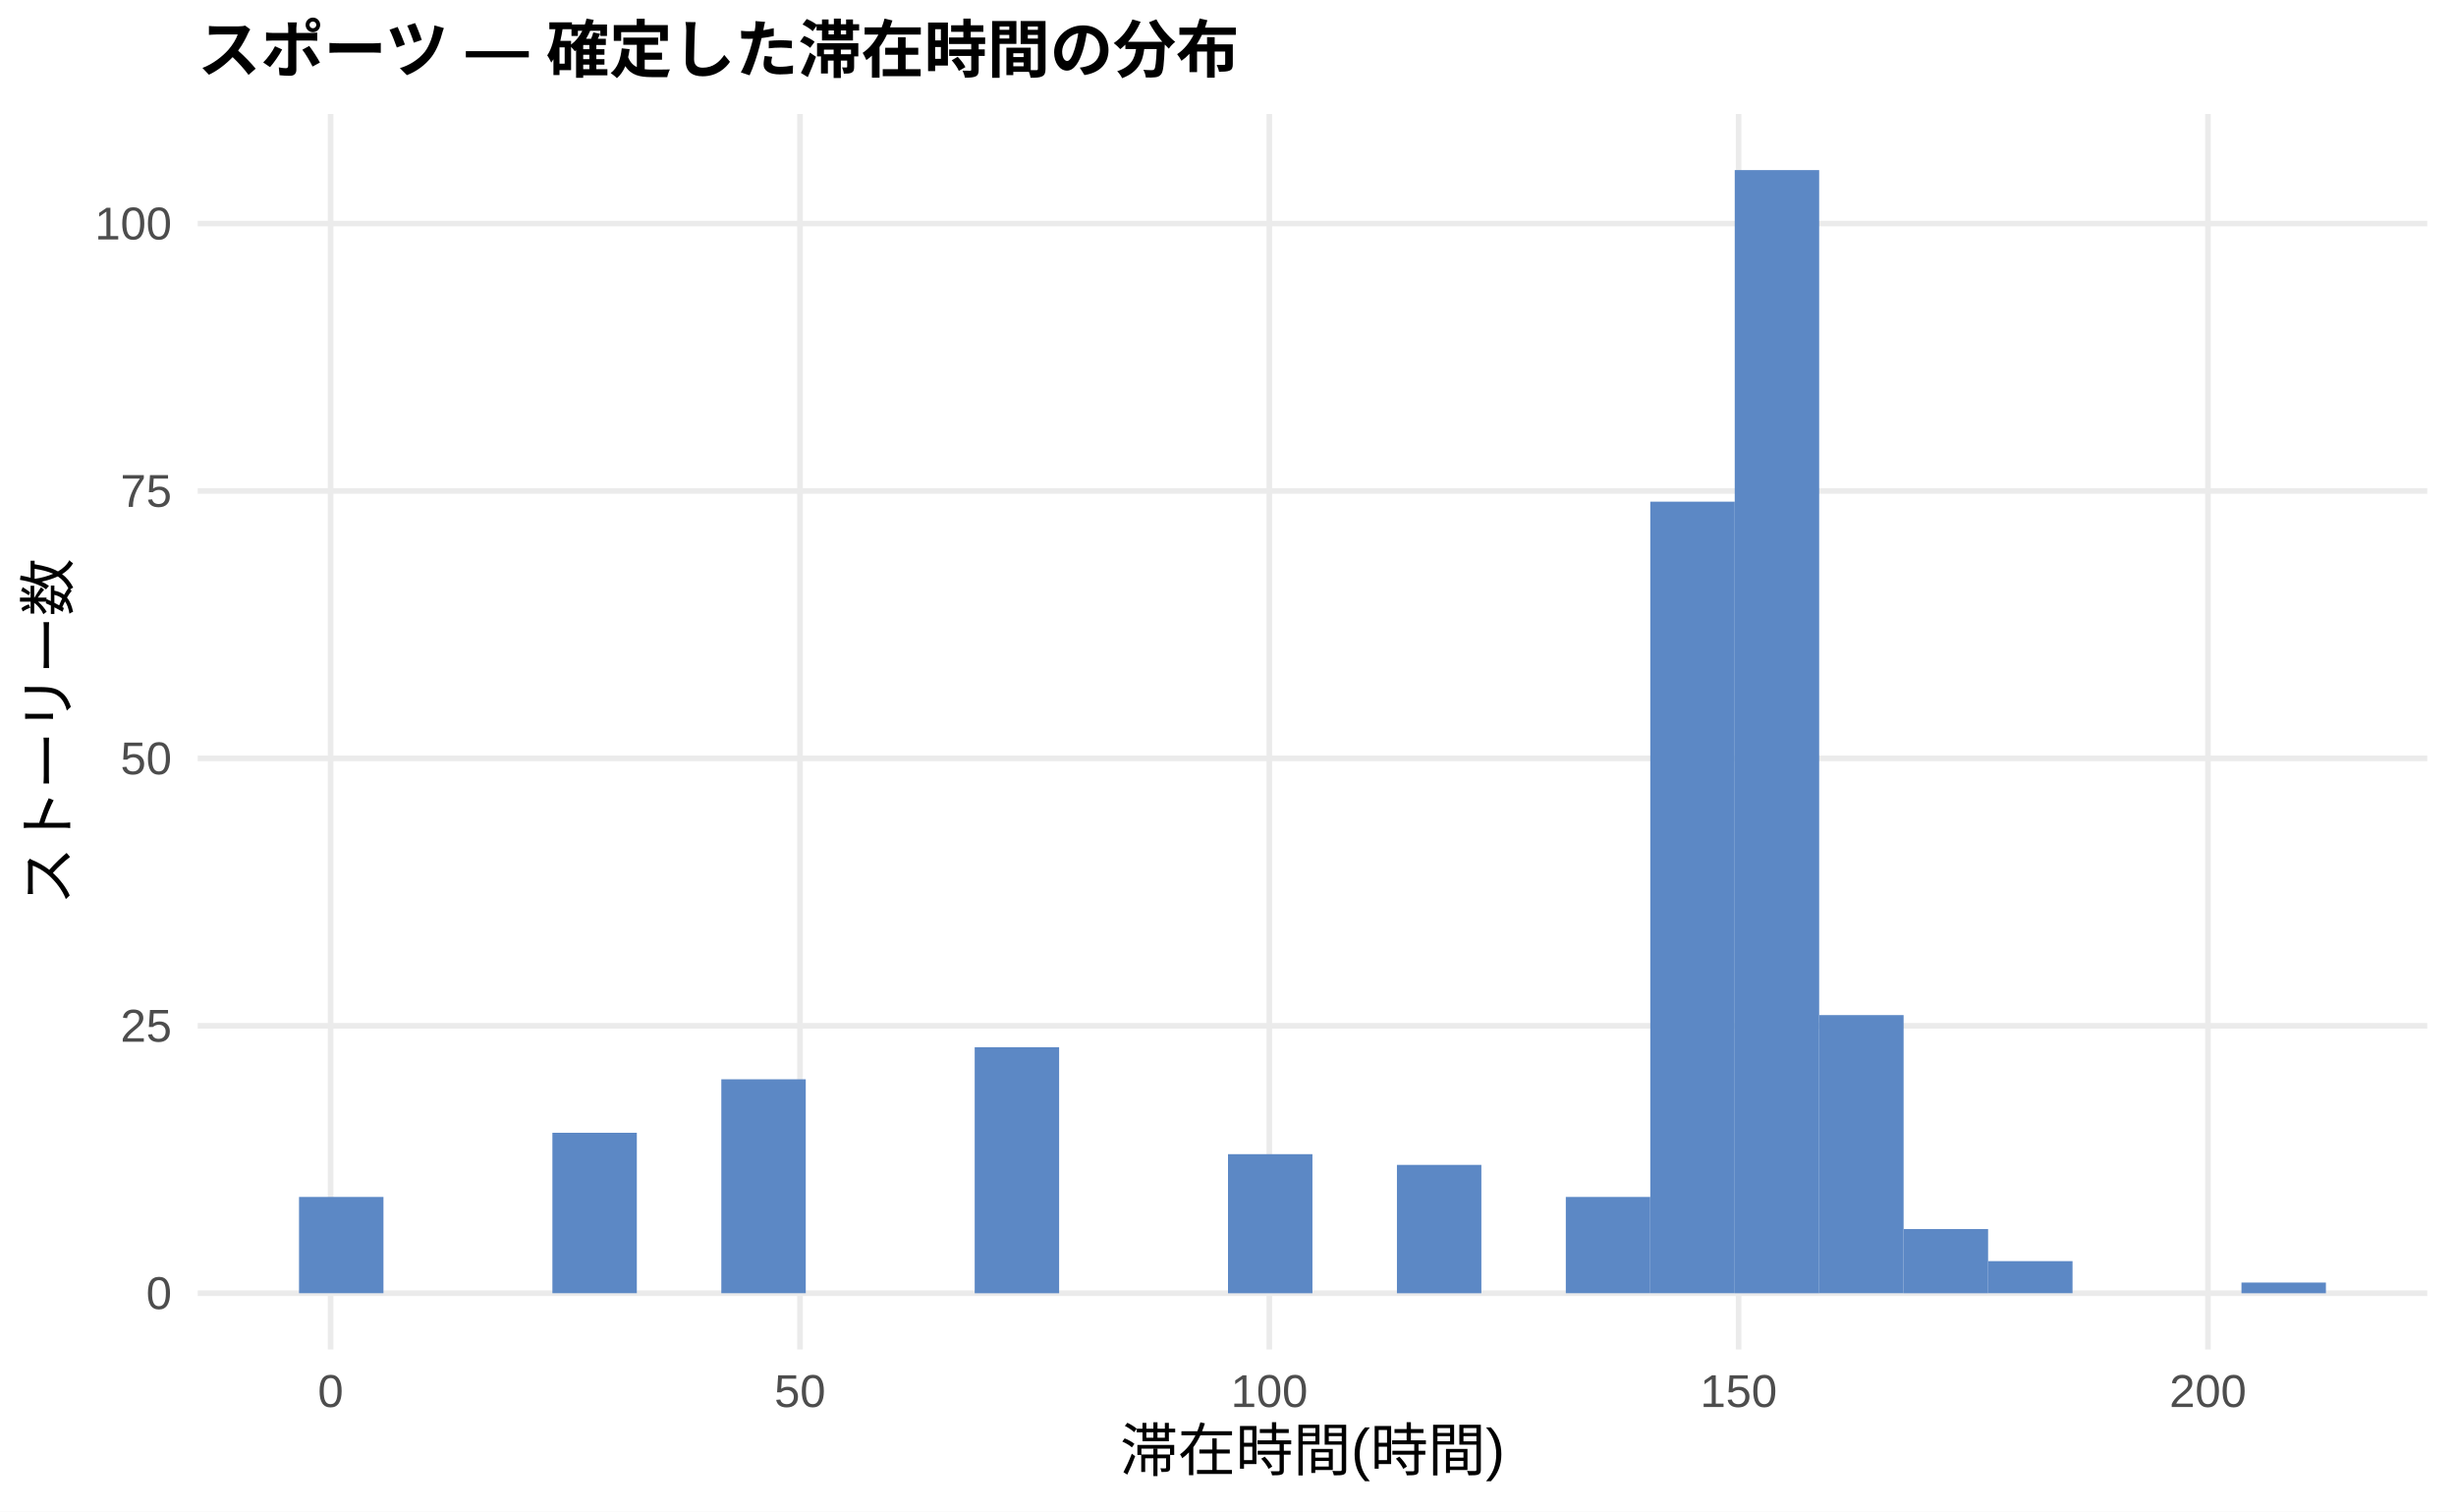
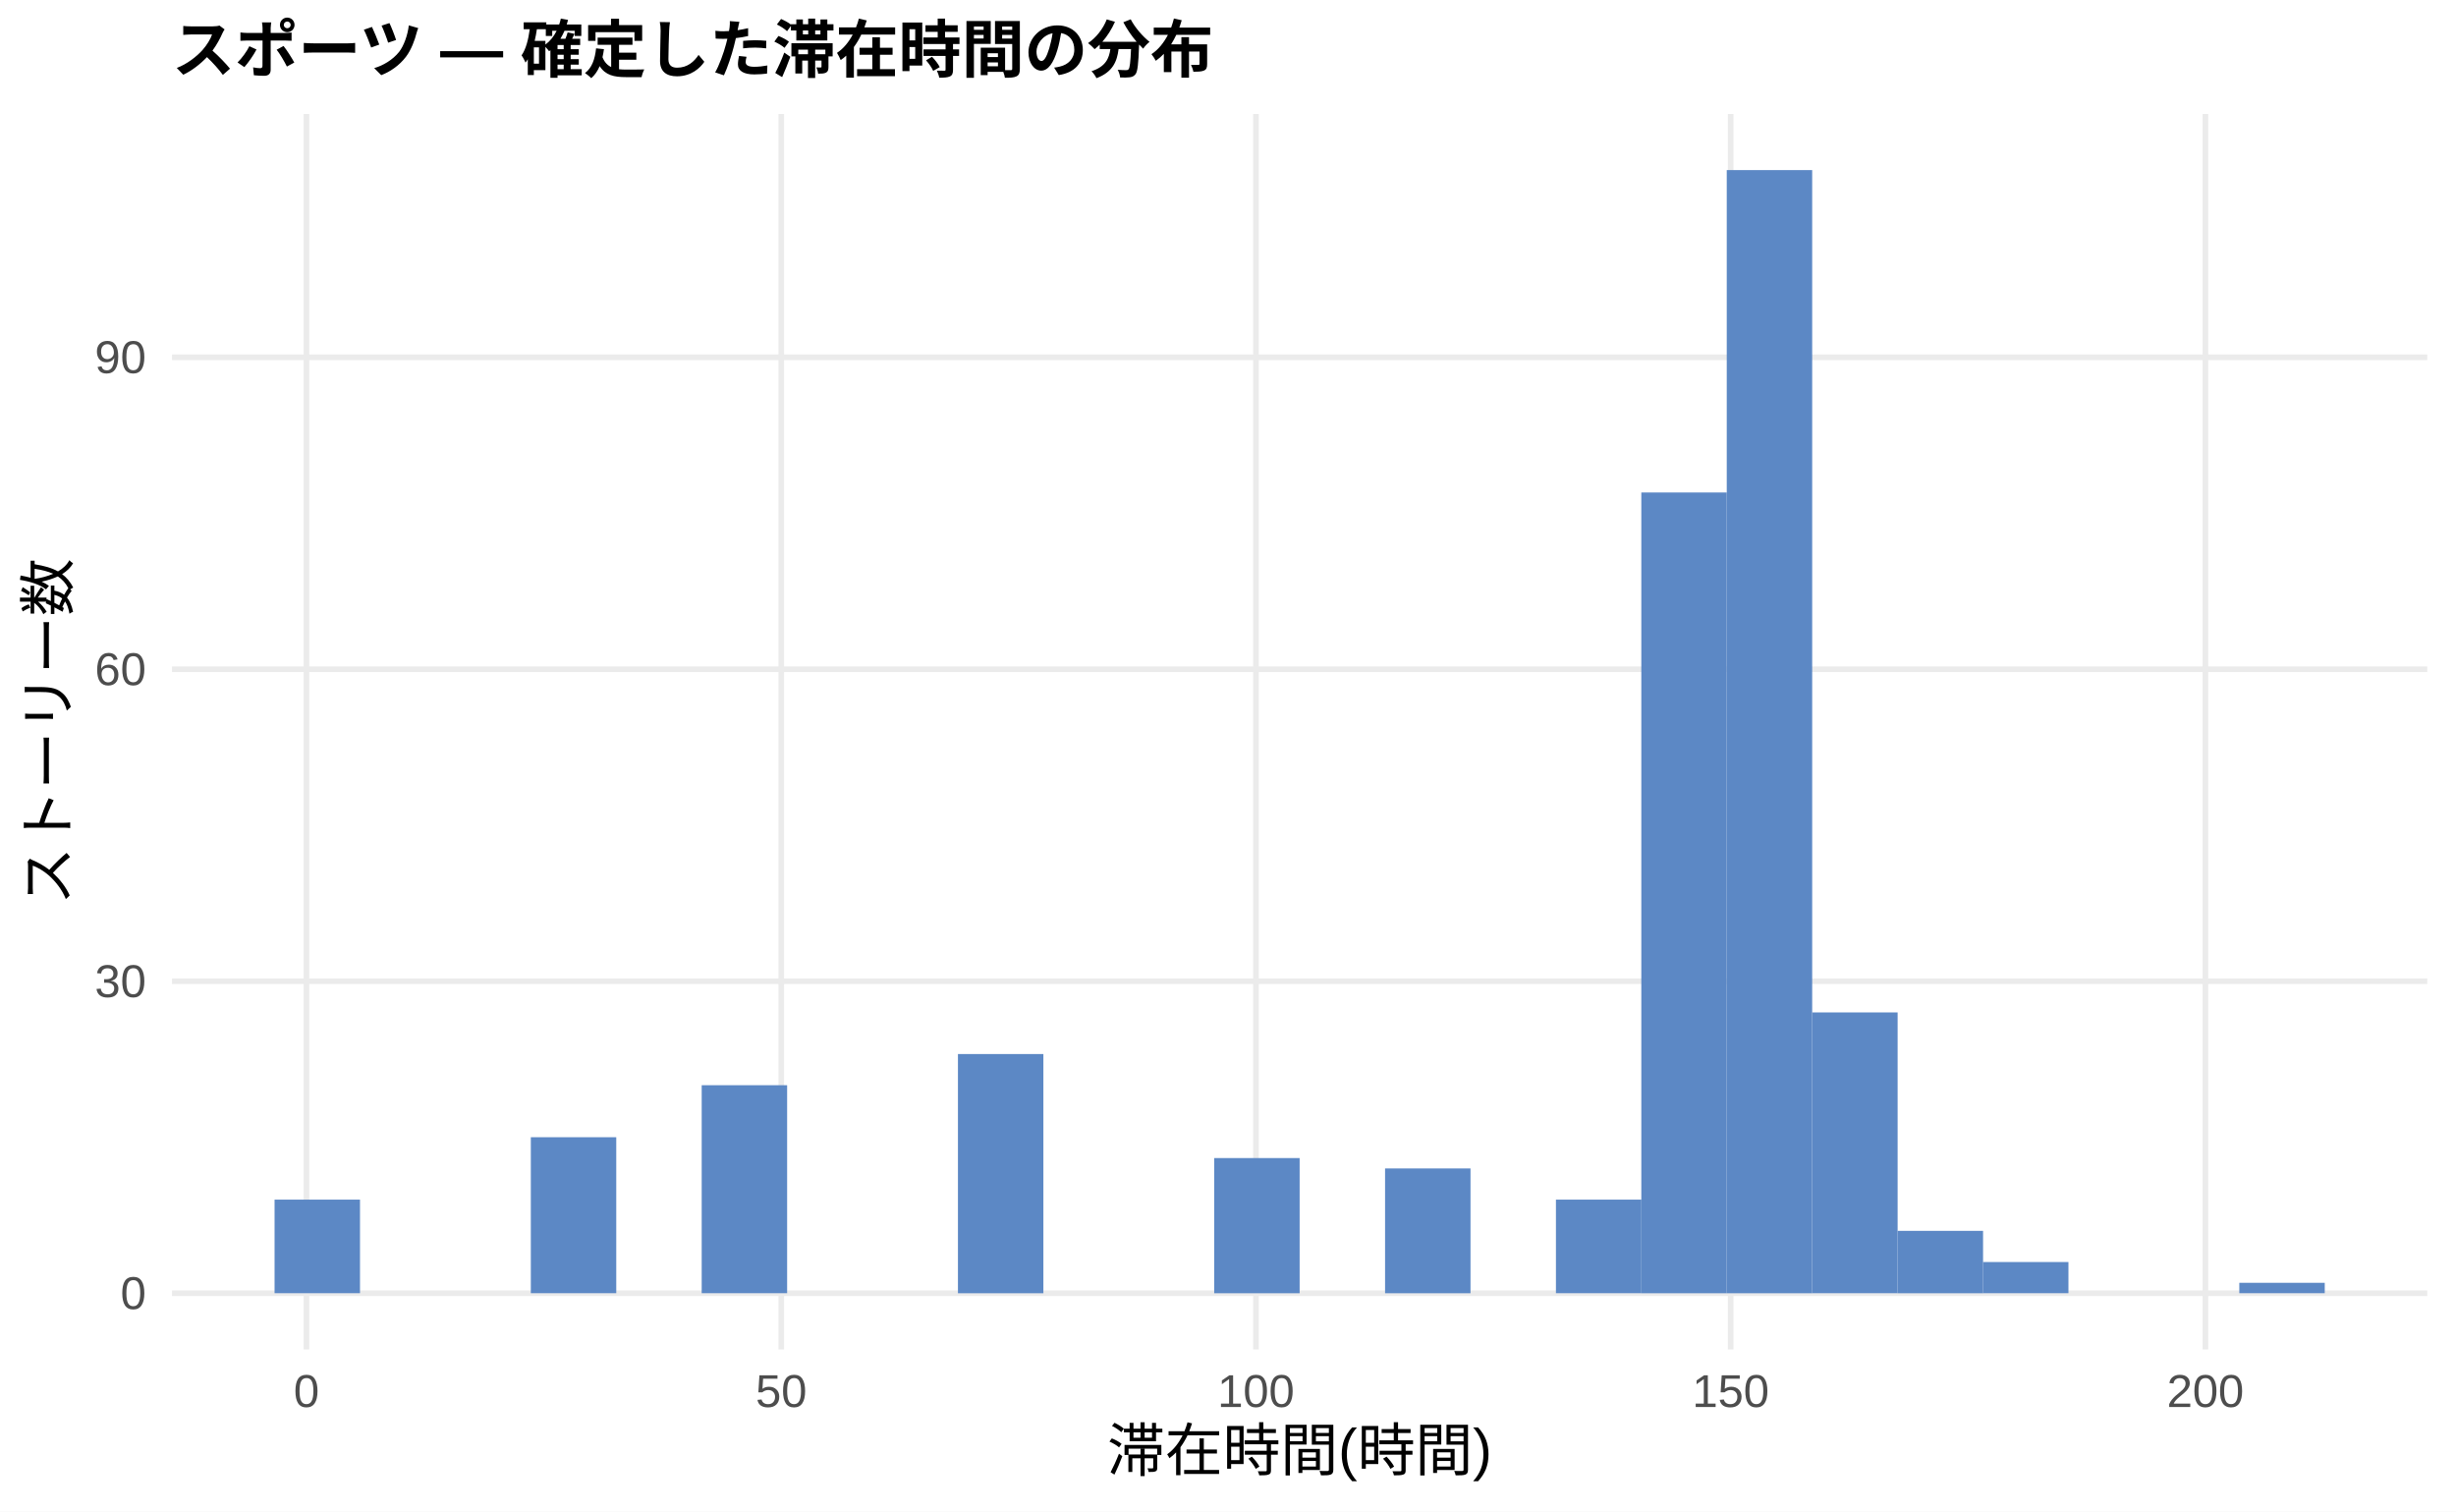
<svg xmlns="http://www.w3.org/2000/svg" width="468.00pt" height="288.00pt" viewBox="0 0 468.00 288.00">
  <g class="svglite">
    <defs>
      <style type="text/css">
    .svglite line, .svglite polyline, .svglite polygon, .svglite path, .svglite rect, .svglite circle {
      fill: none;
      stroke: #000000;
      stroke-linecap: round;
      stroke-linejoin: round;
      stroke-miterlimit: 10.00;
    }
    .svglite text {
      white-space: pre;
    }
    .svglite g.glyphgroup path {
      fill: inherit;
      stroke: none;
    }
  </style>
    </defs>
    <rect width="100%" height="100%" style="stroke: none; fill: #FFFFFF;" />
    <defs>
      <clipPath id="cpMC4wMHw0NjguMDB8MC4wMHwyODguMDA=">
        <rect x="0.00" y="0.00" width="468.00" height="288.00" />
      </clipPath>
    </defs>
    <g clip-path="url(#cpMC4wMHw0NjguMDB8MC4wMHwyODguMDA=)">
      <rect x="0.00" y="0.00" width="468.00" height="288.00" style="stroke-width: 1.07; stroke: none; fill: #FFFFFF;" />
    </g>
    <defs>
-       <clipPath id="cpMzcuNjd8NDYyLjUyfDIxLjcxfDI1Ny4xMg==">
-         <rect x="37.67" y="21.71" width="424.85" height="235.41" />
+       <clipPath id="cpMzIuNzh8NDYyLjUyfDIxLjcxfDI1Ny4xMg==">
+         <rect x="32.78" y="21.71" width="429.74" height="235.41" />
      </clipPath>
    </defs>
-     <g clip-path="url(#cpMzcuNjd8NDYyLjUyfDIxLjcxfDI1Ny4xMg==)">
-       <polyline points="37.67,246.42 462.52,246.42 " style="stroke-width: 1.07; stroke: #EBEBEB; stroke-linecap: butt;" />
-       <polyline points="37.67,195.46 462.52,195.46 " style="stroke-width: 1.07; stroke: #EBEBEB; stroke-linecap: butt;" />
-       <polyline points="37.67,144.51 462.52,144.51 " style="stroke-width: 1.07; stroke: #EBEBEB; stroke-linecap: butt;" />
-       <polyline points="37.67,93.55 462.52,93.55 " style="stroke-width: 1.07; stroke: #EBEBEB; stroke-linecap: butt;" />
-       <polyline points="37.67,42.60 462.52,42.60 " style="stroke-width: 1.07; stroke: #EBEBEB; stroke-linecap: butt;" />
-       <polyline points="63.00,257.12 63.00,21.71 " style="stroke-width: 1.07; stroke: #EBEBEB; stroke-linecap: butt;" />
-       <polyline points="152.44,257.12 152.44,21.71 " style="stroke-width: 1.07; stroke: #EBEBEB; stroke-linecap: butt;" />
-       <polyline points="241.87,257.12 241.87,21.71 " style="stroke-width: 1.07; stroke: #EBEBEB; stroke-linecap: butt;" />
-       <polyline points="331.30,257.12 331.30,21.71 " style="stroke-width: 1.07; stroke: #EBEBEB; stroke-linecap: butt;" />
-       <polyline points="420.73,257.12 420.73,21.71 " style="stroke-width: 1.07; stroke: #EBEBEB; stroke-linecap: butt;" />
-       <rect x="56.98" y="228.07" width="16.09" height="18.34" style="stroke-width: 1.07; stroke: none; stroke-linecap: butt; stroke-linejoin: miter; fill: #5C88C5;" />
-       <rect x="73.08" y="246.42" width="16.09" height="0.00" style="stroke-width: 1.07; stroke: none; stroke-linecap: butt; stroke-linejoin: miter; fill: #5C88C5;" />
-       <rect x="89.17" y="246.42" width="16.09" height="0.00" style="stroke-width: 1.07; stroke: none; stroke-linecap: butt; stroke-linejoin: miter; fill: #5C88C5;" />
-       <rect x="105.26" y="215.84" width="16.09" height="30.57" style="stroke-width: 1.07; stroke: none; stroke-linecap: butt; stroke-linejoin: miter; fill: #5C88C5;" />
-       <rect x="121.35" y="246.42" width="16.09" height="0.00" style="stroke-width: 1.07; stroke: none; stroke-linecap: butt; stroke-linejoin: miter; fill: #5C88C5;" />
-       <rect x="137.45" y="205.65" width="16.09" height="40.76" style="stroke-width: 1.07; stroke: none; stroke-linecap: butt; stroke-linejoin: miter; fill: #5C88C5;" />
-       <rect x="153.54" y="246.42" width="16.09" height="0.00" style="stroke-width: 1.07; stroke: none; stroke-linecap: butt; stroke-linejoin: miter; fill: #5C88C5;" />
-       <rect x="169.63" y="246.42" width="16.09" height="0.00" style="stroke-width: 1.07; stroke: none; stroke-linecap: butt; stroke-linejoin: miter; fill: #5C88C5;" />
-       <rect x="185.73" y="199.54" width="16.09" height="46.88" style="stroke-width: 1.07; stroke: none; stroke-linecap: butt; stroke-linejoin: miter; fill: #5C88C5;" />
-       <rect x="201.82" y="246.42" width="16.09" height="0.00" style="stroke-width: 1.07; stroke: none; stroke-linecap: butt; stroke-linejoin: miter; fill: #5C88C5;" />
-       <rect x="217.91" y="246.42" width="16.09" height="0.00" style="stroke-width: 1.07; stroke: none; stroke-linecap: butt; stroke-linejoin: miter; fill: #5C88C5;" />
-       <rect x="234.00" y="219.92" width="16.09" height="26.50" style="stroke-width: 1.07; stroke: none; stroke-linecap: butt; stroke-linejoin: miter; fill: #5C88C5;" />
-       <rect x="250.10" y="246.42" width="16.09" height="0.00" style="stroke-width: 1.07; stroke: none; stroke-linecap: butt; stroke-linejoin: miter; fill: #5C88C5;" />
-       <rect x="266.19" y="221.96" width="16.09" height="24.46" style="stroke-width: 1.07; stroke: none; stroke-linecap: butt; stroke-linejoin: miter; fill: #5C88C5;" />
-       <rect x="282.28" y="246.42" width="16.09" height="0.00" style="stroke-width: 1.07; stroke: none; stroke-linecap: butt; stroke-linejoin: miter; fill: #5C88C5;" />
-       <rect x="298.37" y="228.07" width="16.09" height="18.34" style="stroke-width: 1.07; stroke: none; stroke-linecap: butt; stroke-linejoin: miter; fill: #5C88C5;" />
-       <rect x="314.47" y="95.59" width="16.09" height="150.82" style="stroke-width: 1.07; stroke: none; stroke-linecap: butt; stroke-linejoin: miter; fill: #5C88C5;" />
-       <rect x="330.56" y="32.41" width="16.09" height="214.01" style="stroke-width: 1.07; stroke: none; stroke-linecap: butt; stroke-linejoin: miter; fill: #5C88C5;" />
-       <rect x="346.65" y="193.42" width="16.09" height="52.99" style="stroke-width: 1.07; stroke: none; stroke-linecap: butt; stroke-linejoin: miter; fill: #5C88C5;" />
-       <rect x="362.75" y="234.19" width="16.09" height="12.23" style="stroke-width: 1.07; stroke: none; stroke-linecap: butt; stroke-linejoin: miter; fill: #5C88C5;" />
-       <rect x="378.84" y="240.30" width="16.09" height="6.11" style="stroke-width: 1.07; stroke: none; stroke-linecap: butt; stroke-linejoin: miter; fill: #5C88C5;" />
-       <rect x="394.93" y="246.42" width="16.09" height="0.00" style="stroke-width: 1.07; stroke: none; stroke-linecap: butt; stroke-linejoin: miter; fill: #5C88C5;" />
-       <rect x="411.02" y="246.42" width="16.09" height="0.00" style="stroke-width: 1.07; stroke: none; stroke-linecap: butt; stroke-linejoin: miter; fill: #5C88C5;" />
-       <rect x="427.12" y="244.38" width="16.09" height="2.04" style="stroke-width: 1.07; stroke: none; stroke-linecap: butt; stroke-linejoin: miter; fill: #5C88C5;" />
+     <g clip-path="url(#cpMzIuNzh8NDYyLjUyfDIxLjcxfDI1Ny4xMg==)">
+       <polyline points="32.78,246.42 462.52,246.42 " style="stroke-width: 1.07; stroke: #EBEBEB; stroke-linecap: butt;" />
+       <polyline points="32.78,186.97 462.52,186.97 " style="stroke-width: 1.07; stroke: #EBEBEB; stroke-linecap: butt;" />
+       <polyline points="32.78,127.52 462.52,127.52 " style="stroke-width: 1.07; stroke: #EBEBEB; stroke-linecap: butt;" />
+       <polyline points="32.78,68.08 462.52,68.08 " style="stroke-width: 1.07; stroke: #EBEBEB; stroke-linecap: butt;" />
+       <polyline points="58.40,257.12 58.40,21.71 " style="stroke-width: 1.07; stroke: #EBEBEB; stroke-linecap: butt;" />
+       <polyline points="148.87,257.12 148.87,21.71 " style="stroke-width: 1.07; stroke: #EBEBEB; stroke-linecap: butt;" />
+       <polyline points="239.33,257.12 239.33,21.71 " style="stroke-width: 1.07; stroke: #EBEBEB; stroke-linecap: butt;" />
+       <polyline points="329.79,257.12 329.79,21.71 " style="stroke-width: 1.07; stroke: #EBEBEB; stroke-linecap: butt;" />
+       <polyline points="420.25,257.12 420.25,21.71 " style="stroke-width: 1.07; stroke: #EBEBEB; stroke-linecap: butt;" />
+       <rect x="52.32" y="228.58" width="16.28" height="17.83" style="stroke-width: 1.07; stroke: none; stroke-linecap: butt; stroke-linejoin: miter; fill: #5C88C5;" />
+       <rect x="68.59" y="246.42" width="16.28" height="0.00" style="stroke-width: 1.07; stroke: none; stroke-linecap: butt; stroke-linejoin: miter; fill: #5C88C5;" />
+       <rect x="84.87" y="246.42" width="16.28" height="0.00" style="stroke-width: 1.07; stroke: none; stroke-linecap: butt; stroke-linejoin: miter; fill: #5C88C5;" />
+       <rect x="101.15" y="216.69" width="16.28" height="29.72" style="stroke-width: 1.07; stroke: none; stroke-linecap: butt; stroke-linejoin: miter; fill: #5C88C5;" />
+       <rect x="117.43" y="246.42" width="16.28" height="0.00" style="stroke-width: 1.07; stroke: none; stroke-linecap: butt; stroke-linejoin: miter; fill: #5C88C5;" />
+       <rect x="133.71" y="206.78" width="16.28" height="39.63" style="stroke-width: 1.07; stroke: none; stroke-linecap: butt; stroke-linejoin: miter; fill: #5C88C5;" />
+       <rect x="149.98" y="246.42" width="16.28" height="0.00" style="stroke-width: 1.07; stroke: none; stroke-linecap: butt; stroke-linejoin: miter; fill: #5C88C5;" />
+       <rect x="166.26" y="246.42" width="16.28" height="0.00" style="stroke-width: 1.07; stroke: none; stroke-linecap: butt; stroke-linejoin: miter; fill: #5C88C5;" />
+       <rect x="182.54" y="200.84" width="16.28" height="45.58" style="stroke-width: 1.07; stroke: none; stroke-linecap: butt; stroke-linejoin: miter; fill: #5C88C5;" />
+       <rect x="198.82" y="246.42" width="16.28" height="0.00" style="stroke-width: 1.07; stroke: none; stroke-linecap: butt; stroke-linejoin: miter; fill: #5C88C5;" />
+       <rect x="215.10" y="246.42" width="16.28" height="0.00" style="stroke-width: 1.07; stroke: none; stroke-linecap: butt; stroke-linejoin: miter; fill: #5C88C5;" />
+       <rect x="231.37" y="220.66" width="16.28" height="25.76" style="stroke-width: 1.07; stroke: none; stroke-linecap: butt; stroke-linejoin: miter; fill: #5C88C5;" />
+       <rect x="247.65" y="246.42" width="16.28" height="0.00" style="stroke-width: 1.07; stroke: none; stroke-linecap: butt; stroke-linejoin: miter; fill: #5C88C5;" />
+       <rect x="263.93" y="222.64" width="16.28" height="23.78" style="stroke-width: 1.07; stroke: none; stroke-linecap: butt; stroke-linejoin: miter; fill: #5C88C5;" />
+       <rect x="280.21" y="246.42" width="16.28" height="0.00" style="stroke-width: 1.07; stroke: none; stroke-linecap: butt; stroke-linejoin: miter; fill: #5C88C5;" />
+       <rect x="296.49" y="228.58" width="16.28" height="17.83" style="stroke-width: 1.07; stroke: none; stroke-linecap: butt; stroke-linejoin: miter; fill: #5C88C5;" />
+       <rect x="312.76" y="93.84" width="16.28" height="152.58" style="stroke-width: 1.07; stroke: none; stroke-linecap: butt; stroke-linejoin: miter; fill: #5C88C5;" />
+       <rect x="329.04" y="32.41" width="16.28" height="214.01" style="stroke-width: 1.07; stroke: none; stroke-linecap: butt; stroke-linejoin: miter; fill: #5C88C5;" />
+       <rect x="345.32" y="192.91" width="16.28" height="53.50" style="stroke-width: 1.07; stroke: none; stroke-linecap: butt; stroke-linejoin: miter; fill: #5C88C5;" />
+       <rect x="361.60" y="234.53" width="16.28" height="11.89" style="stroke-width: 1.07; stroke: none; stroke-linecap: butt; stroke-linejoin: miter; fill: #5C88C5;" />
+       <rect x="377.87" y="240.47" width="16.28" height="5.94" style="stroke-width: 1.07; stroke: none; stroke-linecap: butt; stroke-linejoin: miter; fill: #5C88C5;" />
+       <rect x="394.15" y="246.42" width="16.28" height="0.00" style="stroke-width: 1.07; stroke: none; stroke-linecap: butt; stroke-linejoin: miter; fill: #5C88C5;" />
+       <rect x="410.43" y="246.42" width="16.28" height="0.00" style="stroke-width: 1.07; stroke: none; stroke-linecap: butt; stroke-linejoin: miter; fill: #5C88C5;" />
+       <rect x="426.71" y="244.43" width="16.28" height="1.98" style="stroke-width: 1.07; stroke: none; stroke-linecap: butt; stroke-linejoin: miter; fill: #5C88C5;" />
    </g>
    <g clip-path="url(#cpMC4wMHw0NjguMDB8MC4wMHwyODguMDA=)">
-       <text x="32.74" y="249.44" text-anchor="end" style="font-size: 8.80px;fill: #4D4D4D; font-family: &quot;Liberation Sans&quot;;" textLength="4.89px" lengthAdjust="spacingAndGlyphs">0</text>
-       <text x="32.74" y="198.49" text-anchor="end" style="font-size: 8.80px;fill: #4D4D4D; font-family: &quot;Liberation Sans&quot;;" textLength="9.78px" lengthAdjust="spacingAndGlyphs">25</text>
-       <text x="32.74" y="147.54" text-anchor="end" style="font-size: 8.80px;fill: #4D4D4D; font-family: &quot;Liberation Sans&quot;;" textLength="9.78px" lengthAdjust="spacingAndGlyphs">50</text>
-       <text x="32.74" y="96.58" text-anchor="end" style="font-size: 8.80px;fill: #4D4D4D; font-family: &quot;Liberation Sans&quot;;" textLength="9.78px" lengthAdjust="spacingAndGlyphs">75</text>
-       <text x="32.74" y="45.63" text-anchor="end" style="font-size: 8.80px;fill: #4D4D4D; font-family: &quot;Liberation Sans&quot;;" textLength="14.67px" lengthAdjust="spacingAndGlyphs">100</text>
-       <text x="63.00" y="268.10" text-anchor="middle" style="font-size: 8.80px;fill: #4D4D4D; font-family: &quot;Liberation Sans&quot;;" textLength="4.89px" lengthAdjust="spacingAndGlyphs">0</text>
-       <text x="152.44" y="268.10" text-anchor="middle" style="font-size: 8.80px;fill: #4D4D4D; font-family: &quot;Liberation Sans&quot;;" textLength="9.78px" lengthAdjust="spacingAndGlyphs">50</text>
-       <text x="241.87" y="268.10" text-anchor="middle" style="font-size: 8.80px;fill: #4D4D4D; font-family: &quot;Liberation Sans&quot;;" textLength="14.67px" lengthAdjust="spacingAndGlyphs">100</text>
-       <text x="331.30" y="268.10" text-anchor="middle" style="font-size: 8.80px;fill: #4D4D4D; font-family: &quot;Liberation Sans&quot;;" textLength="14.67px" lengthAdjust="spacingAndGlyphs">150</text>
-       <text x="420.73" y="268.10" text-anchor="middle" style="font-size: 8.80px;fill: #4D4D4D; font-family: &quot;Liberation Sans&quot;;" textLength="14.67px" lengthAdjust="spacingAndGlyphs">200</text>
-       <text x="250.10" y="280.24" text-anchor="middle" style="font-size: 11.00px; font-family: &quot;Liberation Sans&quot;;" textLength="73.31px" lengthAdjust="spacingAndGlyphs">滞在時間(時間)</text>
+       <text x="27.85" y="249.44" text-anchor="end" style="font-size: 8.80px;fill: #4D4D4D; font-family: &quot;Liberation Sans&quot;;" textLength="4.89px" lengthAdjust="spacingAndGlyphs">0</text>
+       <text x="27.85" y="190.00" text-anchor="end" style="font-size: 8.80px;fill: #4D4D4D; font-family: &quot;Liberation Sans&quot;;" textLength="9.78px" lengthAdjust="spacingAndGlyphs">30</text>
+       <text x="27.85" y="130.55" text-anchor="end" style="font-size: 8.80px;fill: #4D4D4D; font-family: &quot;Liberation Sans&quot;;" textLength="9.78px" lengthAdjust="spacingAndGlyphs">60</text>
+       <text x="27.85" y="71.10" text-anchor="end" style="font-size: 8.80px;fill: #4D4D4D; font-family: &quot;Liberation Sans&quot;;" textLength="9.78px" lengthAdjust="spacingAndGlyphs">90</text>
+       <text x="58.40" y="268.10" text-anchor="middle" style="font-size: 8.80px;fill: #4D4D4D; font-family: &quot;Liberation Sans&quot;;" textLength="4.89px" lengthAdjust="spacingAndGlyphs">0</text>
+       <text x="148.87" y="268.10" text-anchor="middle" style="font-size: 8.80px;fill: #4D4D4D; font-family: &quot;Liberation Sans&quot;;" textLength="9.78px" lengthAdjust="spacingAndGlyphs">50</text>
+       <text x="239.33" y="268.10" text-anchor="middle" style="font-size: 8.80px;fill: #4D4D4D; font-family: &quot;Liberation Sans&quot;;" textLength="14.67px" lengthAdjust="spacingAndGlyphs">100</text>
+       <text x="329.79" y="268.10" text-anchor="middle" style="font-size: 8.80px;fill: #4D4D4D; font-family: &quot;Liberation Sans&quot;;" textLength="14.67px" lengthAdjust="spacingAndGlyphs">150</text>
+       <text x="420.25" y="268.10" text-anchor="middle" style="font-size: 8.80px;fill: #4D4D4D; font-family: &quot;Liberation Sans&quot;;" textLength="14.67px" lengthAdjust="spacingAndGlyphs">200</text>
+       <text x="247.65" y="280.24" text-anchor="middle" style="font-size: 11.00px; font-family: &quot;Liberation Sans&quot;;" textLength="73.31px" lengthAdjust="spacingAndGlyphs">滞在時間(時間)</text>
      <text transform="translate(13.05,139.41) rotate(-90)" text-anchor="middle" style="font-size: 11.00px; font-family: &quot;Liberation Sans&quot;;" textLength="66.00px" lengthAdjust="spacingAndGlyphs">ストーリー数</text>
-       <text x="37.67" y="13.74" style="font-size: 12.00px; font-weight: bold; font-family: &quot;Liberation Sans&quot;;" textLength="198.66px" lengthAdjust="spacingAndGlyphs">スポーツ — 確定した滞在時間の分布</text>
+       <text x="32.78" y="13.74" style="font-size: 12.00px; font-weight: bold; font-family: &quot;Liberation Sans&quot;;" textLength="198.66px" lengthAdjust="spacingAndGlyphs">スポーツ — 確定した滞在時間の分布</text>
    </g>
  </g>
</svg>
